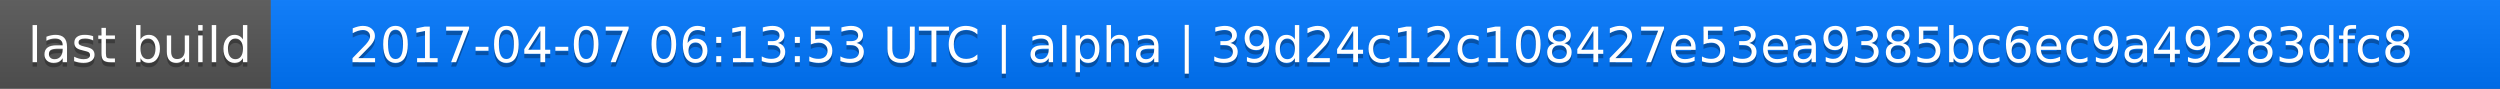
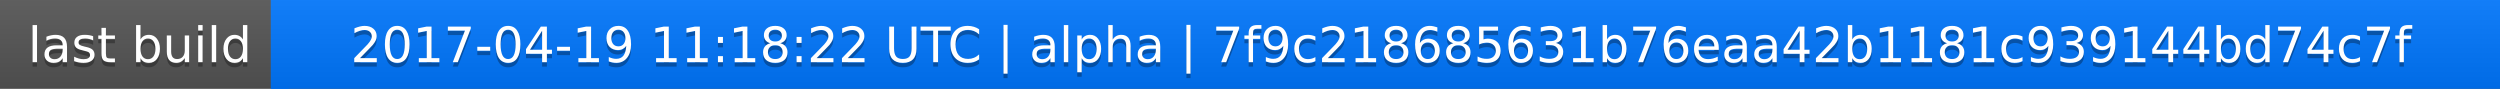
<svg xmlns="http://www.w3.org/2000/svg" width="563" height="20">
  <linearGradient id="a" x2="0" y2="100%">
    <stop offset="0" stop-color="#bbb" stop-opacity=".1" />
    <stop offset="1" stop-opacity=".1" />
  </linearGradient>
  <rect rx="0" width="563" height="20" fill="#555" />
  <rect rx="0" x="61" width="502" height="20" fill="#07f" />
  <path fill="#07f" d="M61 0h4v20h-4z" />
  <rect rx="0" width="563" height="20" fill="url(#a)" />
  <g fill="#fff" text-anchor="middle" font-family="DejaVu Sans,Verdana,Geneva,sans-serif" font-size="11">
    <text x="31.5" y="15" fill="#010101" fill-opacity=".3">last build</text>
    <text x="31.5" y="14">last build</text>
-     <text x="311" y="15" fill="#010101" fill-opacity=".3">2017-04-07 06:13:53 UTC | alpha | 39d24c12c108427e53ea9385bc6ec9a49283dfc8</text>
-     <text x="311" y="14">2017-04-07 06:13:53 UTC | alpha | 39d24c12c108427e53ea9385bc6ec9a49283dfc8</text>
+     <text x="311" y="15" fill="#010101" fill-opacity=".3">2017-04-19 11:18:22 UTC | alpha | 7f9c218685631b76eaa42b1181c939144bd74c7f</text>
+     <text x="311" y="14">2017-04-19 11:18:22 UTC | alpha | 7f9c218685631b76eaa42b1181c939144bd74c7f</text>
  </g>
</svg>
